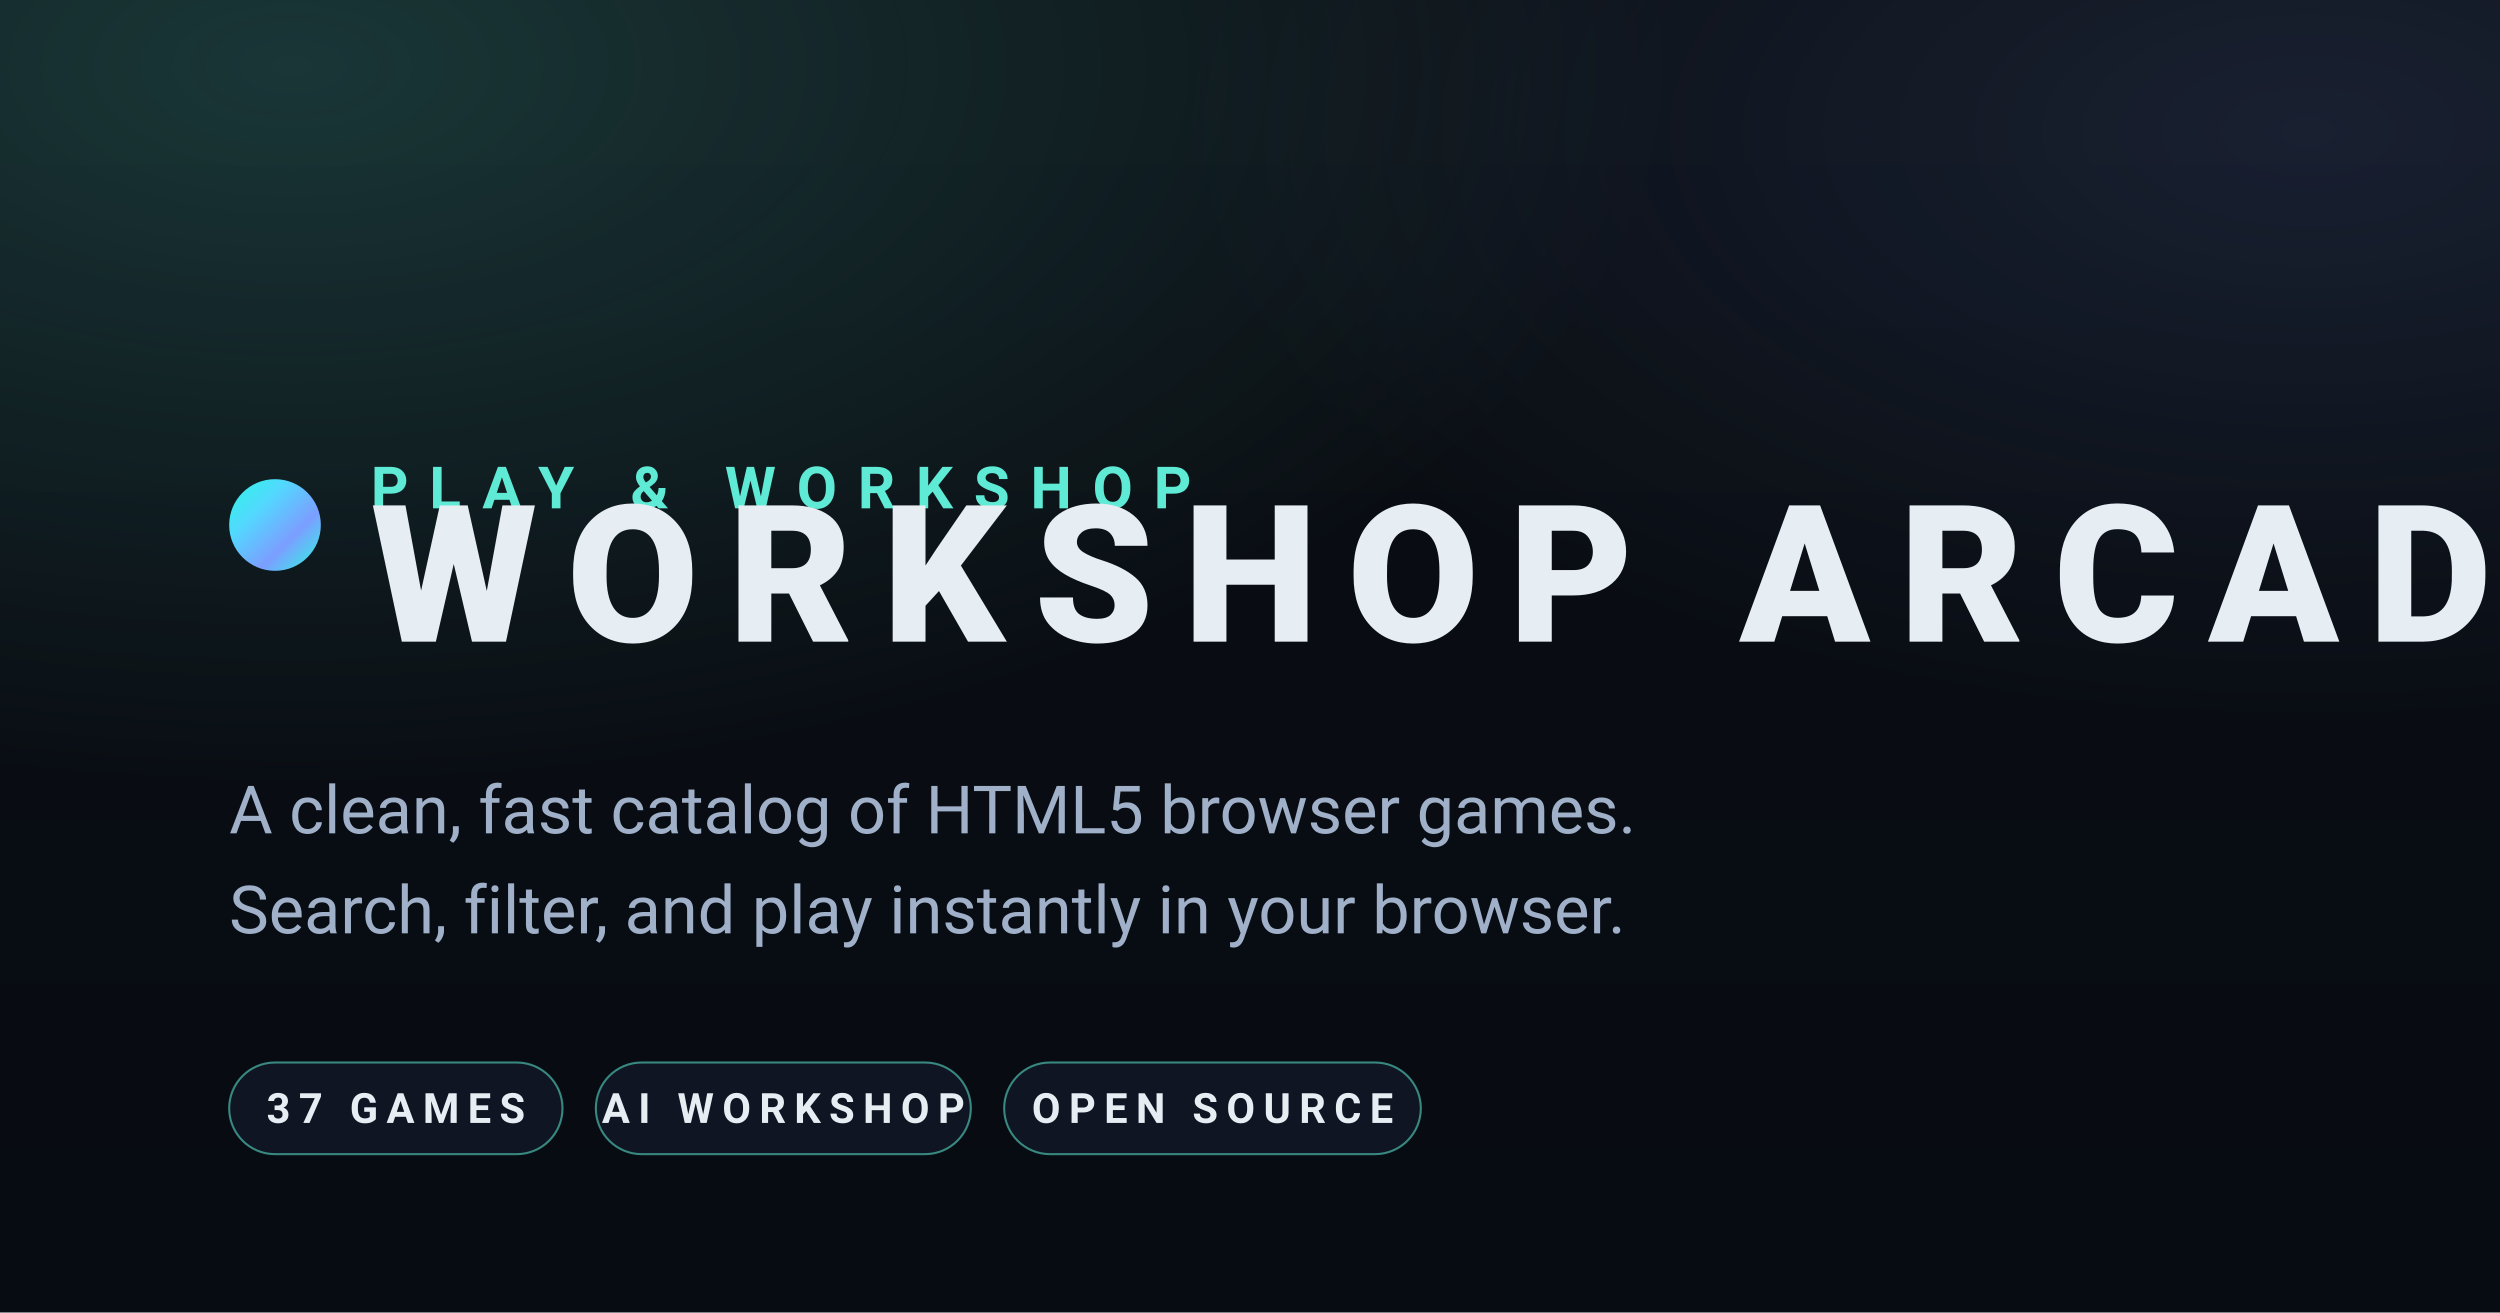
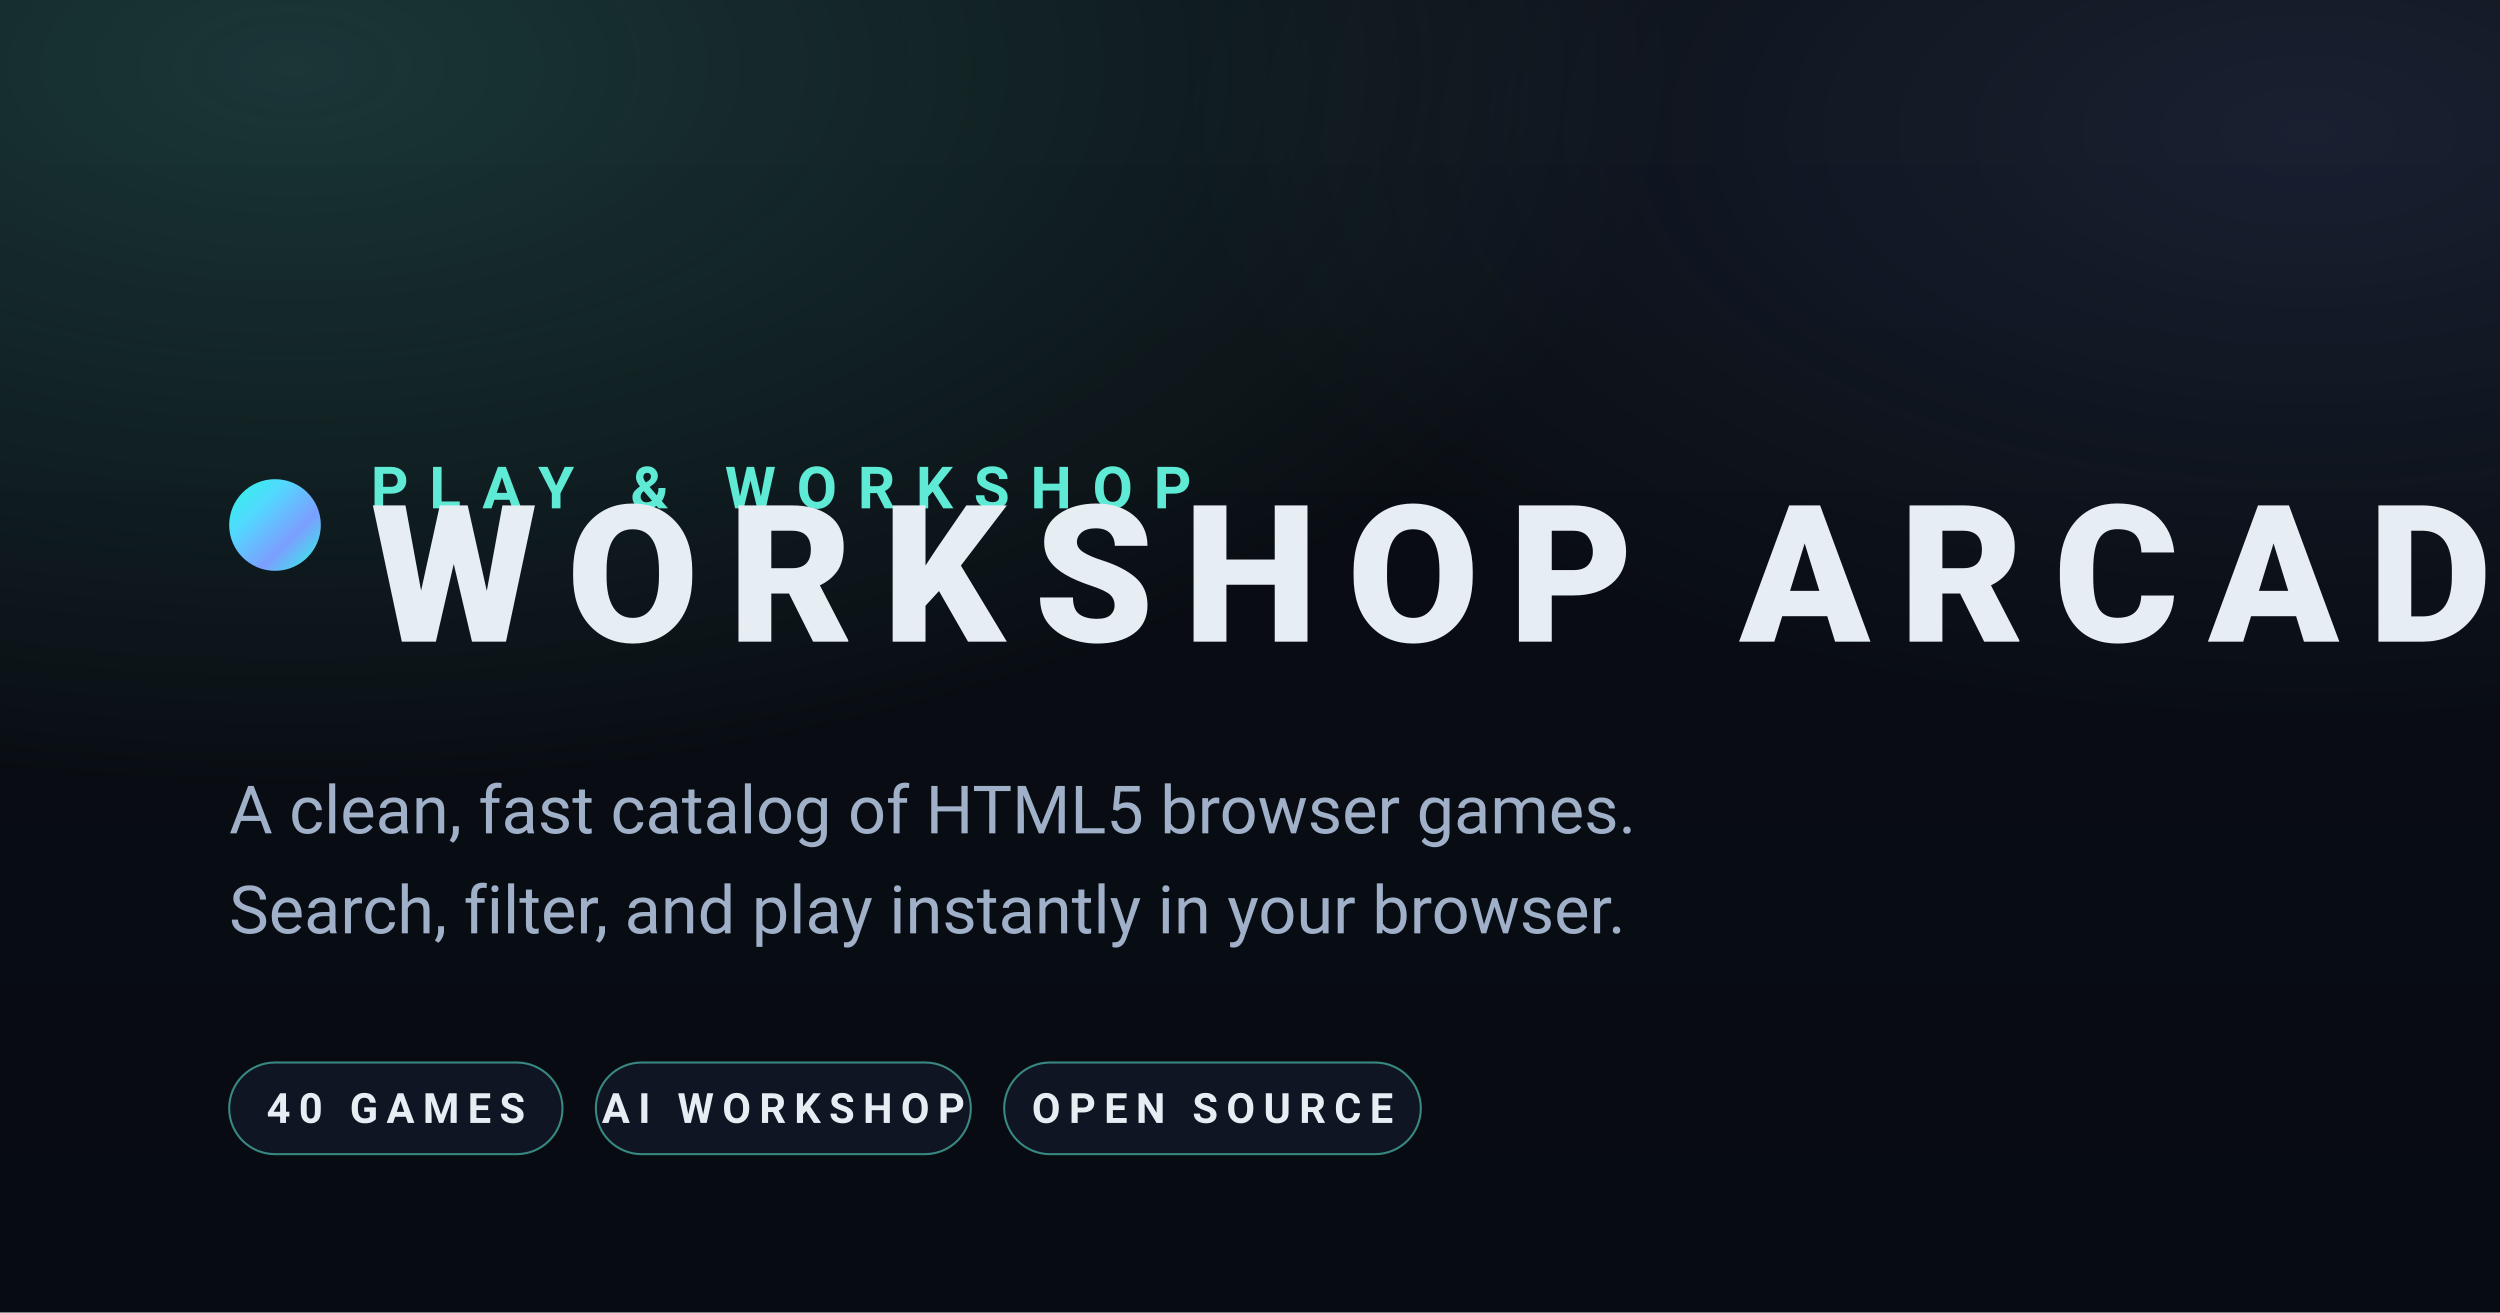
<svg xmlns="http://www.w3.org/2000/svg" viewBox="0 0 1200 630" width="1200" height="630">
  <defs>
    <linearGradient id="bg" x1="0" y1="0" x2="0" y2="1">
      <stop offset="0" stop-color="#0b0f14" />
      <stop offset="1" stop-color="#070b12" />
    </linearGradient>
    <radialGradient id="glow-teal" cx="0.12" cy="0.05" r="0.55">
      <stop offset="0" stop-color="#5eead4" stop-opacity="0.18" />
      <stop offset="1" stop-color="#5eead4" stop-opacity="0" />
    </radialGradient>
    <radialGradient id="glow-indigo" cx="0.92" cy="0.1" r="0.45">
      <stop offset="0" stop-color="#7c9eff" stop-opacity="0.12" />
      <stop offset="1" stop-color="#7c9eff" stop-opacity="0" />
    </radialGradient>
    <linearGradient id="dot" x1="0" y1="0" x2="1" y2="1">
      <stop offset="0" stop-color="#2cf8e2" />
      <stop offset="0.33" stop-color="#53d7ff" />
      <stop offset="0.66" stop-color="#7c9eff" />
      <stop offset="1" stop-color="#2cf8e2" />
    </linearGradient>
  </defs>
  <rect width="1200" height="630" fill="url(#bg)" />
  <rect width="1200" height="630" fill="url(#glow-teal)" />
  <rect width="1200" height="630" fill="url(#glow-indigo)" />
  <g transform="translate(110 230)">
    <circle cx="22" cy="22" r="22" fill="url(#dot)" />
    <text x="68" y="14" font-family="ui-sans-serif, system-ui, -apple-system, 'Segoe UI', Roboto, Helvetica, Arial, sans-serif" font-size="28" letter-spacing="10" fill="#5eead4" font-weight="700">PLAY &amp; WORKSHOP</text>
    <text x="68" y="78" font-family="ui-sans-serif, system-ui, -apple-system, 'Segoe UI', Roboto, Helvetica, Arial, sans-serif" font-size="92" letter-spacing="14" fill="#e6edf3" font-weight="800">WORKSHOP ARCADE</text>
  </g>
  <text x="110" y="400" font-family="ui-sans-serif, system-ui, -apple-system, 'Segoe UI', Roboto, Helvetica, Arial, sans-serif" font-size="32" fill="#9fb0c8">A clean, fast catalog of HTML5 browser games.</text>
  <text x="110" y="448" font-family="ui-sans-serif, system-ui, -apple-system, 'Segoe UI', Roboto, Helvetica, Arial, sans-serif" font-size="32" fill="#9fb0c8">Search, filter, and play instantly in your browser.</text>
  <g transform="translate(110 510)" font-family="ui-sans-serif, system-ui, -apple-system, 'Segoe UI', Roboto, Helvetica, Arial, sans-serif" font-weight="700" font-size="20" letter-spacing="4">
    <rect x="0" y="0" rx="22" ry="22" width="160" height="44" fill="#0f1522" stroke="#5eead4" stroke-opacity="0.55" stroke-width="1" />
-     <text x="80" y="29" text-anchor="middle" fill="#e6edf3">37 GAMES</text>
+     <text x="80" y="29" text-anchor="middle" fill="#e6edf3">40 GAMES</text>
    <rect x="176" y="0" rx="22" ry="22" width="180" height="44" fill="#0f1522" stroke="#5eead4" stroke-opacity="0.55" stroke-width="1" />
    <text x="266" y="29" text-anchor="middle" fill="#e6edf3">AI WORKSHOP</text>
    <rect x="372" y="0" rx="22" ry="22" width="200" height="44" fill="#0f1522" stroke="#5eead4" stroke-opacity="0.55" stroke-width="1" />
    <text x="472" y="29" text-anchor="middle" fill="#e6edf3">OPEN SOURCE</text>
  </g>
</svg>
